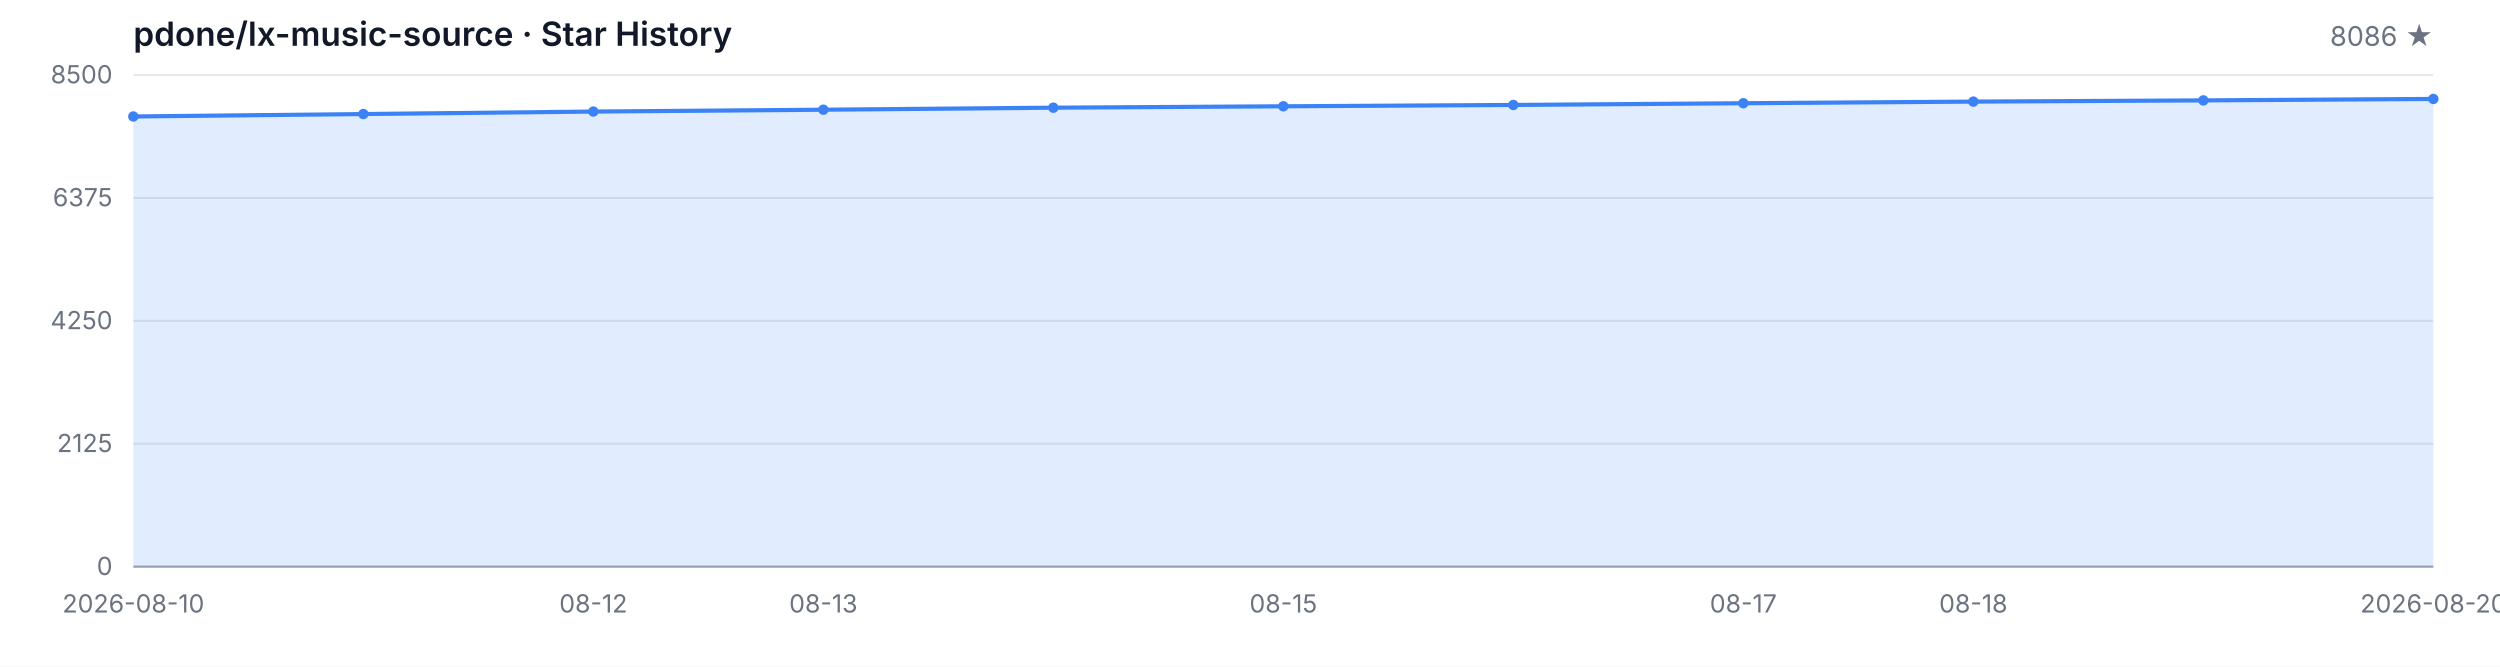
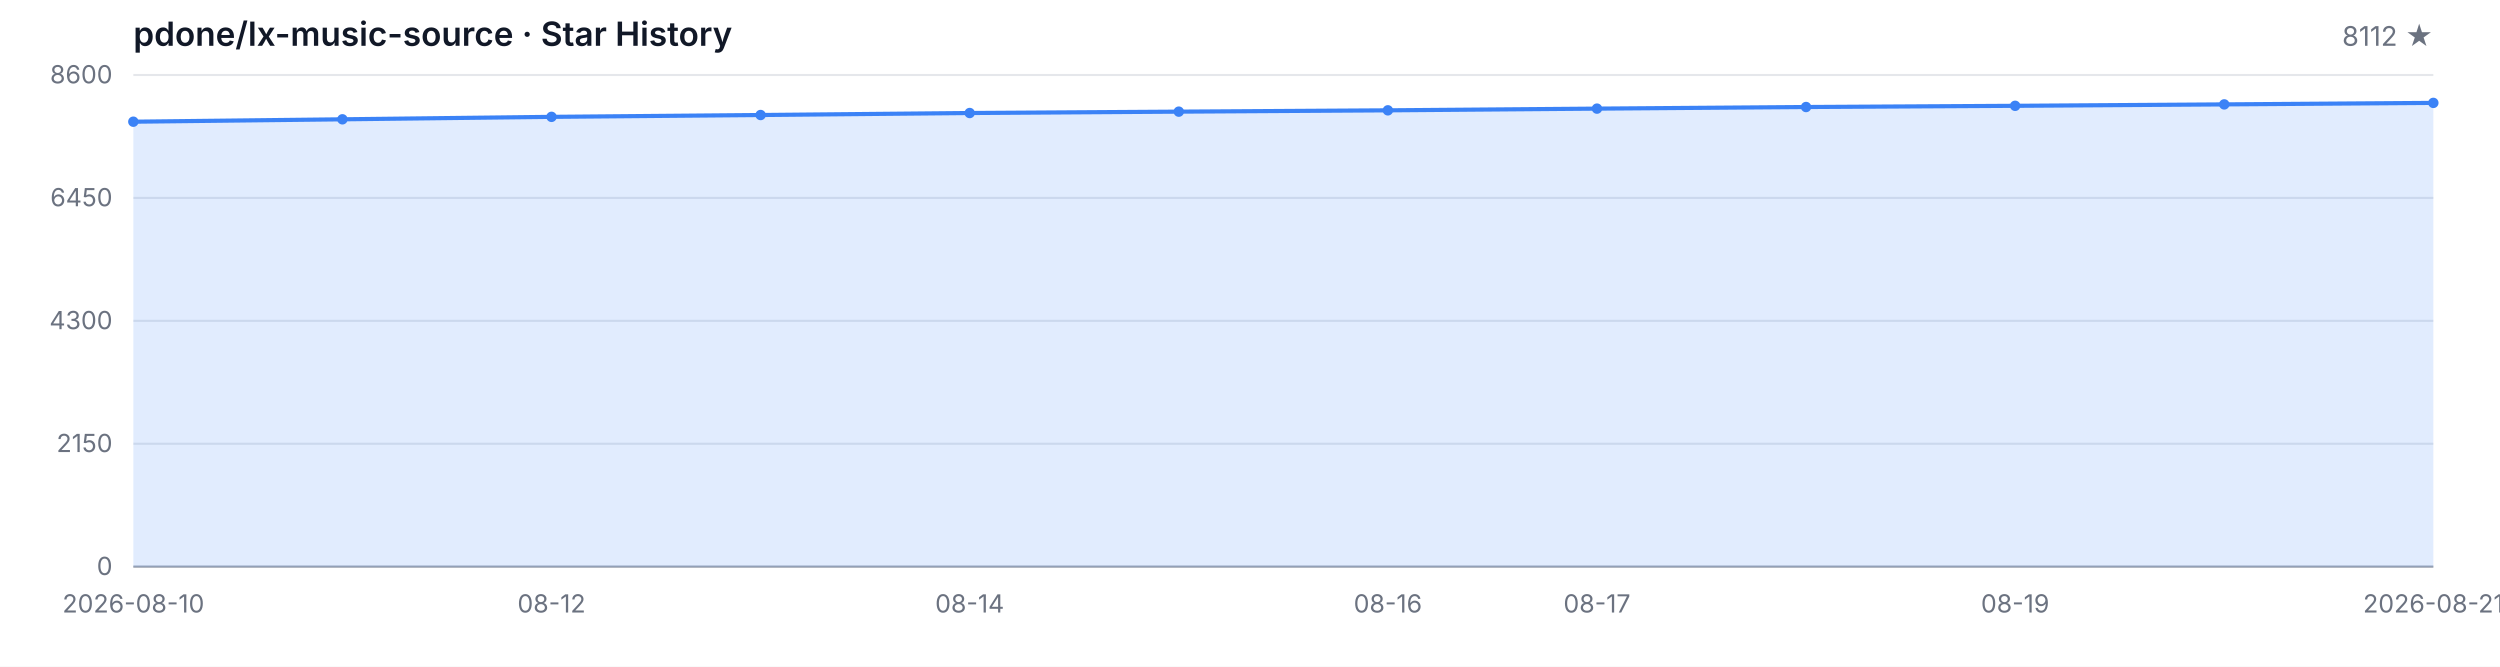
<svg xmlns="http://www.w3.org/2000/svg" width="1200" height="320" viewBox="0 0 1200 320" role="img" aria-label="Star History">
  <style>
  .bg { fill: #ffffff; }
  .grid { stroke: #e5e7eb; stroke-width: 1; }
  .axis { stroke: #9ca3af; stroke-width: 1; }
  .area { fill: rgba(59, 130, 246, 0.15); }
  .line { fill: none; stroke: #3b82f6; stroke-width: 2; stroke-linejoin: round; stroke-linecap: round; }
  .dot { fill: #3b82f6; }
  .tlabel { fill: #6b7280; font-family: -apple-system, BlinkMacSystemFont, 'Segoe UI', sans-serif; font-size: 12px; }
  .title { fill: #111827; font-family: -apple-system, BlinkMacSystemFont, 'Segoe UI', sans-serif; font-size: 16px; font-weight: 600; }
  .subtitle { fill: #6b7280; font-family: -apple-system, BlinkMacSystemFont, 'Segoe UI', sans-serif; font-size: 13px; }
  @media (prefers-color-scheme: dark) {
    .bg { fill: #0d1117; }
    .grid { stroke: #21262d; }
    .axis { stroke: #484f58; }
    .area { fill: rgba(58, 132, 255, 0.18); }
    .line { stroke: #58a6ff; }
    .dot { fill: #58a6ff; }
    .tlabel { fill: #8b949e; }
    .title { fill: #c9d1d9; }
    .subtitle { fill: #8b949e; }
  }
</style>
  <rect class="bg" width="1200" height="320" />
  <text class="title" x="64" y="22">pdone/lx-music-source · Star History</text>
-   <text class="subtitle" x="1168" y="22" text-anchor="end">8086 ★</text>
+   <text class="subtitle" x="1168" y="22" text-anchor="end">8112 ★</text>
  <line class="grid" x1="64" y1="272.00" x2="1168" y2="272.00" />
  <line class="grid" x1="64" y1="213.00" x2="1168" y2="213.00" />
  <line class="grid" x1="64" y1="154.00" x2="1168" y2="154.00" />
  <line class="grid" x1="64" y1="95.00" x2="1168" y2="95.00" />
  <line class="grid" x1="64" y1="36.00" x2="1168" y2="36.00" />
  <text class="tlabel" x="54" y="276.00" text-anchor="end">0</text>
-   <text class="tlabel" x="54" y="217.00" text-anchor="end">2125</text>
-   <text class="tlabel" x="54" y="158.00" text-anchor="end">4250</text>
-   <text class="tlabel" x="54" y="99.00" text-anchor="end">6375</text>
-   <text class="tlabel" x="54" y="40.00" text-anchor="end">8500</text>
+   <text class="tlabel" x="54" y="217.00" text-anchor="end">2150</text>
+   <text class="tlabel" x="54" y="158.00" text-anchor="end">4300</text>
+   <text class="tlabel" x="54" y="99.00" text-anchor="end">6450</text>
+   <text class="tlabel" x="54" y="40.00" text-anchor="end">8600</text>
  <line class="axis" x1="64" y1="272" x2="1168" y2="272" />
-   <path class="area" d="M 64.00 272.00 L 64.00 55.91 L 174.40 54.74 L 284.80 53.55 L 395.20 52.66 L 505.60 51.69 L 616.00 51.02 L 726.40 50.38 L 836.80 49.55 L 947.20 48.77 L 1057.60 48.19 L 1168.00 47.49 L 1168.00 272.00 Z" />
-   <path class="line" d="M 64.00 55.91 L 174.40 54.74 L 284.80 53.55 L 395.20 52.66 L 505.60 51.69 L 616.00 51.02 L 726.40 50.38 L 836.80 49.55 L 947.20 48.77 L 1057.60 48.19 L 1168.00 47.49" />
-   <circle class="dot" cx="64.00" cy="55.91" r="2.5" />
-   <circle class="dot" cx="174.40" cy="54.74" r="2.5" />
-   <circle class="dot" cx="284.80" cy="53.55" r="2.5" />
-   <circle class="dot" cx="395.20" cy="52.66" r="2.5" />
-   <circle class="dot" cx="505.60" cy="51.69" r="2.5" />
-   <circle class="dot" cx="616.00" cy="51.02" r="2.5" />
-   <circle class="dot" cx="726.40" cy="50.38" r="2.5" />
-   <circle class="dot" cx="836.80" cy="49.55" r="2.5" />
-   <circle class="dot" cx="947.20" cy="48.77" r="2.5" />
-   <circle class="dot" cx="1057.60" cy="48.19" r="2.5" />
-   <circle class="dot" cx="1168.00" cy="47.49" r="2.5" />
+   <path class="area" d="M 64.00 272.00 L 64.00 58.42 L 164.36 57.27 L 264.73 56.09 L 365.09 55.21 L 465.45 54.25 L 565.82 53.59 L 666.18 52.96 L 766.55 52.14 L 866.91 51.37 L 967.27 50.79 L 1067.64 50.11 L 1168.00 49.39 L 1168.00 272.00 Z" />
+   <path class="line" d="M 64.00 58.42 L 164.36 57.27 L 264.73 56.09 L 365.09 55.21 L 465.45 54.25 L 565.82 53.59 L 666.18 52.96 L 766.55 52.14 L 866.91 51.37 L 967.27 50.79 L 1067.64 50.11 L 1168.00 49.39" />
+   <circle class="dot" cx="64.00" cy="58.42" r="2.5" />
+   <circle class="dot" cx="164.36" cy="57.27" r="2.5" />
+   <circle class="dot" cx="264.73" cy="56.09" r="2.5" />
+   <circle class="dot" cx="365.09" cy="55.21" r="2.5" />
+   <circle class="dot" cx="465.45" cy="54.25" r="2.5" />
+   <circle class="dot" cx="565.82" cy="53.59" r="2.5" />
+   <circle class="dot" cx="666.18" cy="52.96" r="2.5" />
+   <circle class="dot" cx="766.55" cy="52.14" r="2.5" />
+   <circle class="dot" cx="866.91" cy="51.37" r="2.5" />
+   <circle class="dot" cx="967.27" cy="50.79" r="2.5" />
+   <circle class="dot" cx="1067.64" cy="50.11" r="2.5" />
+   <circle class="dot" cx="1168.00" cy="49.39" r="2.5" />
  <text class="tlabel" x="64.00" y="294" text-anchor="middle">2026-08-10</text>
-   <text class="tlabel" x="284.80" y="294" text-anchor="middle">08-12</text>
-   <text class="tlabel" x="395.20" y="294" text-anchor="middle">08-13</text>
-   <text class="tlabel" x="616.00" y="294" text-anchor="middle">08-15</text>
-   <text class="tlabel" x="836.80" y="294" text-anchor="middle">08-17</text>
-   <text class="tlabel" x="947.20" y="294" text-anchor="middle">08-18</text>
-   <text class="tlabel" x="1168.00" y="294" text-anchor="middle">2026-08-20</text>
+   <text class="tlabel" x="264.73" y="294" text-anchor="middle">08-12</text>
+   <text class="tlabel" x="465.45" y="294" text-anchor="middle">08-14</text>
+   <text class="tlabel" x="666.18" y="294" text-anchor="middle">08-16</text>
+   <text class="tlabel" x="766.55" y="294" text-anchor="middle">08-17</text>
+   <text class="tlabel" x="967.27" y="294" text-anchor="middle">08-19</text>
+   <text class="tlabel" x="1168.00" y="294" text-anchor="middle">2026-08-21</text>
</svg>
